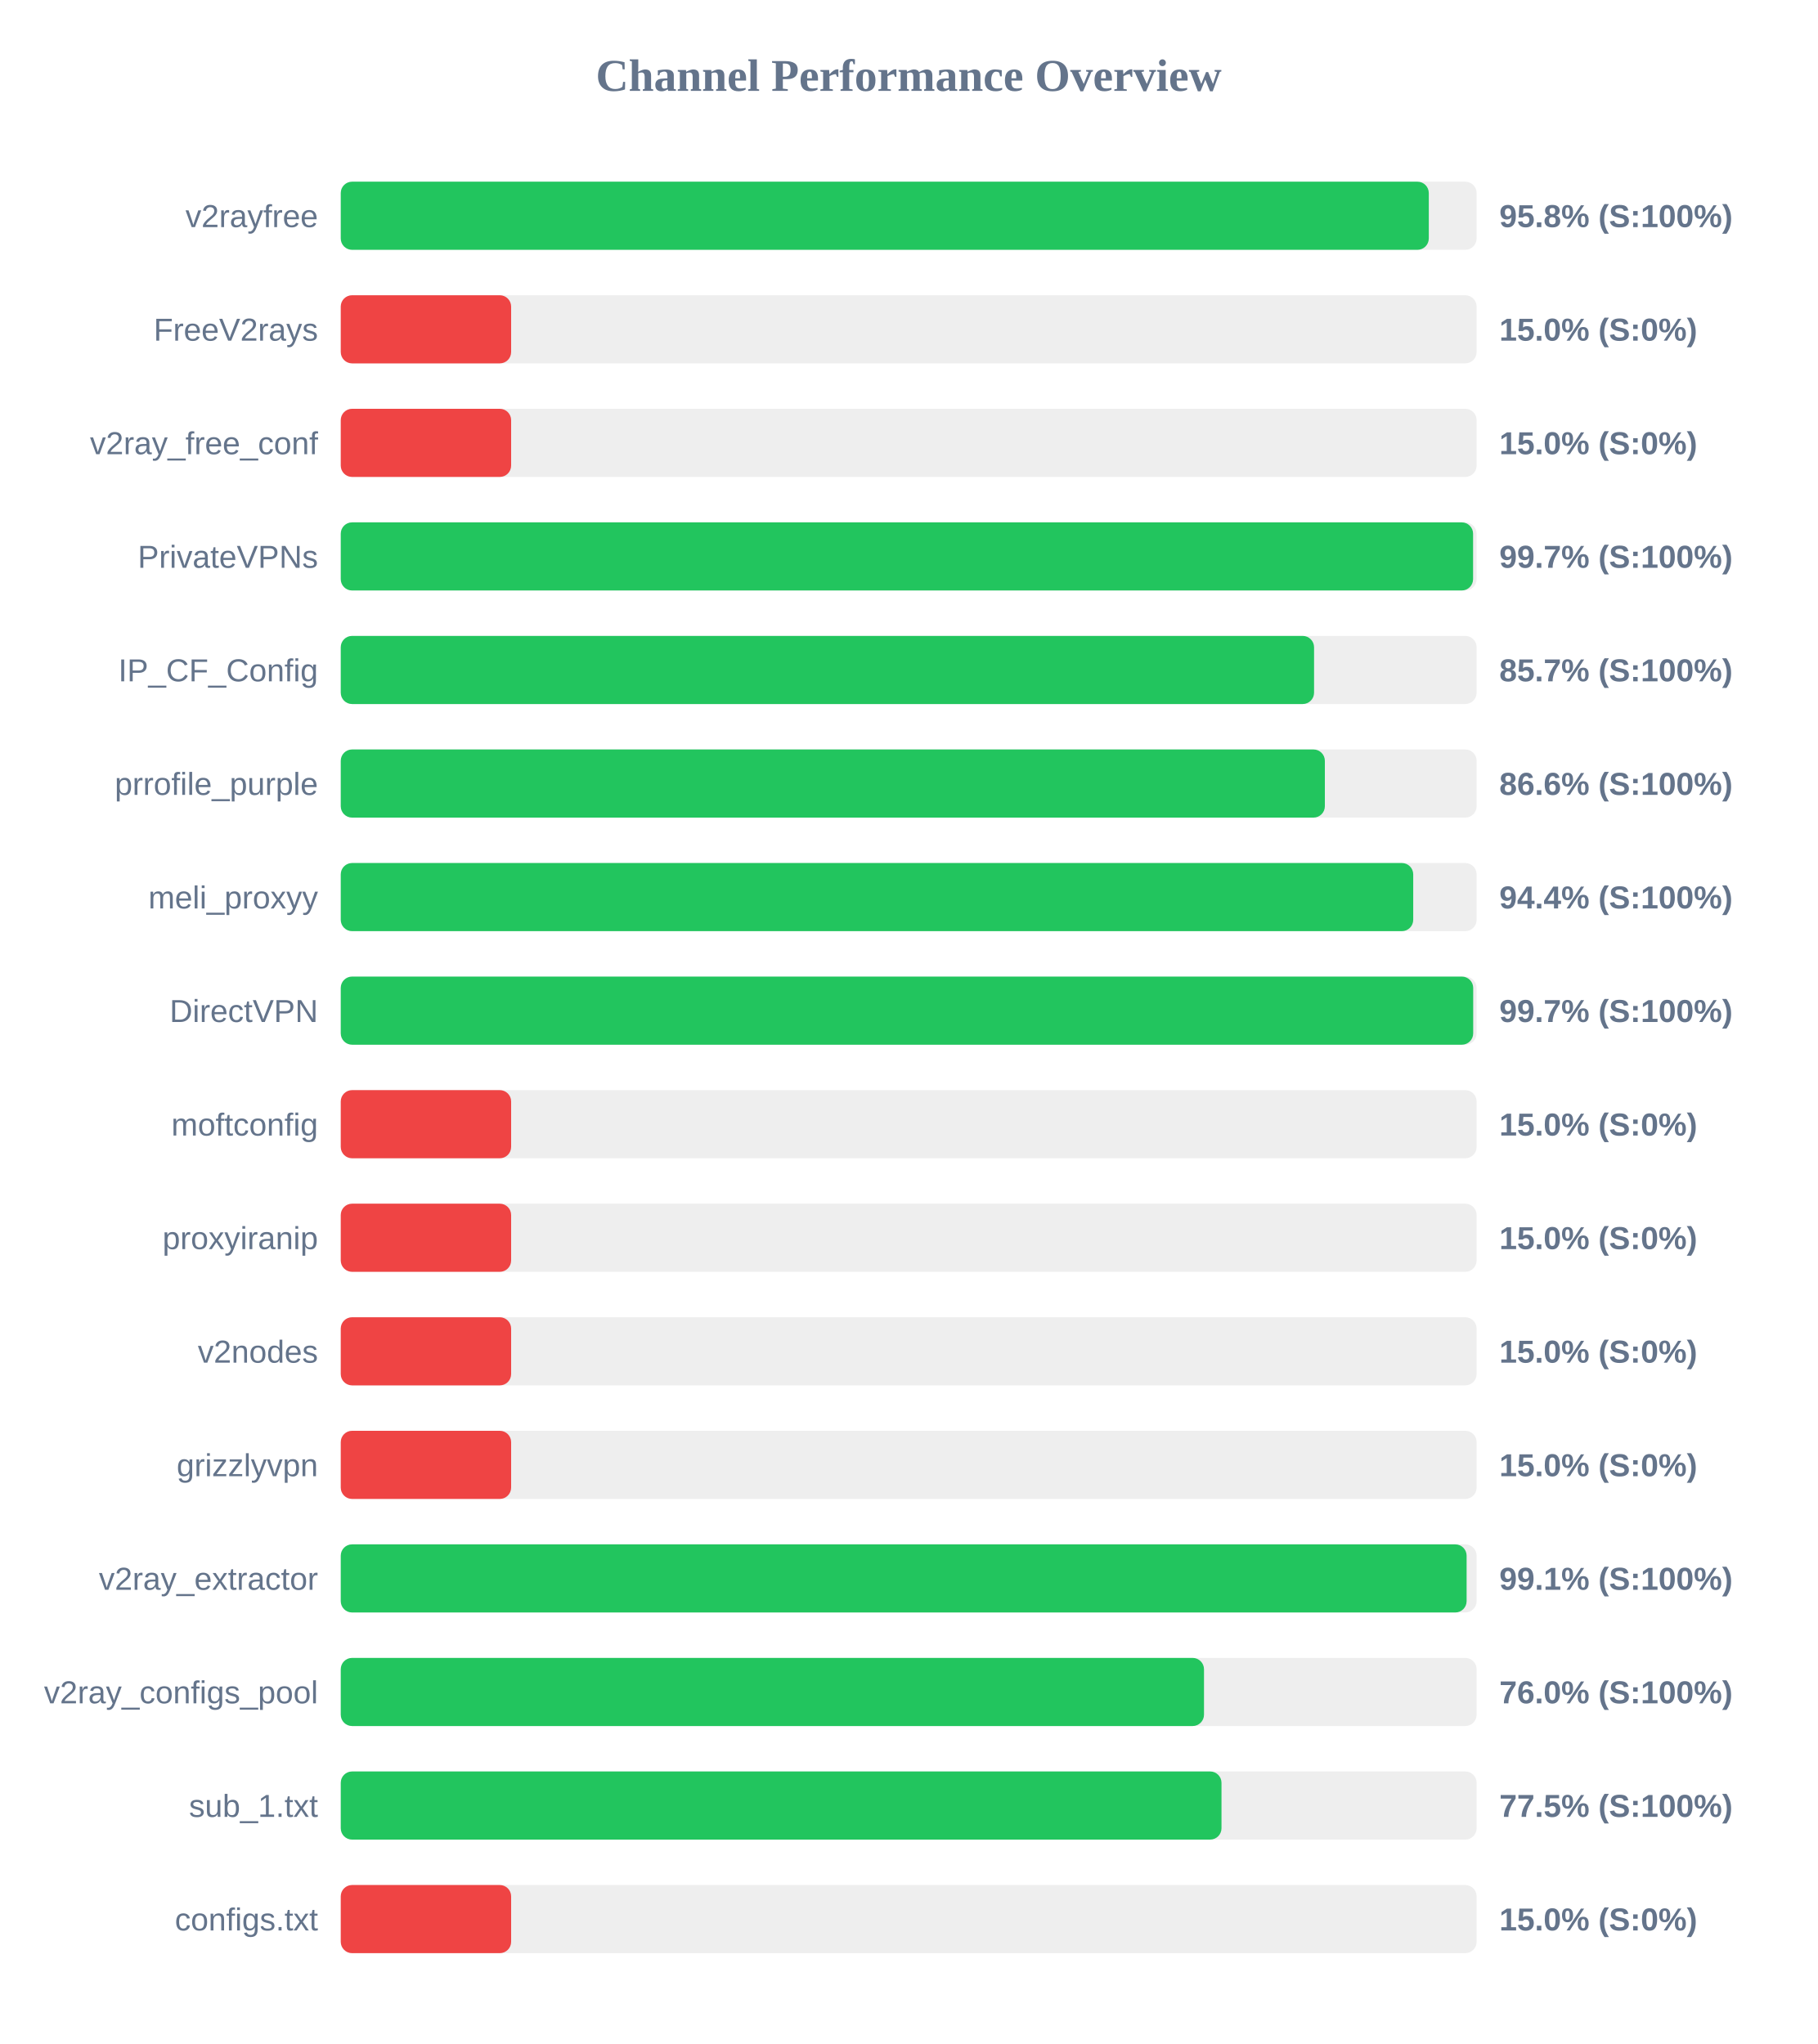
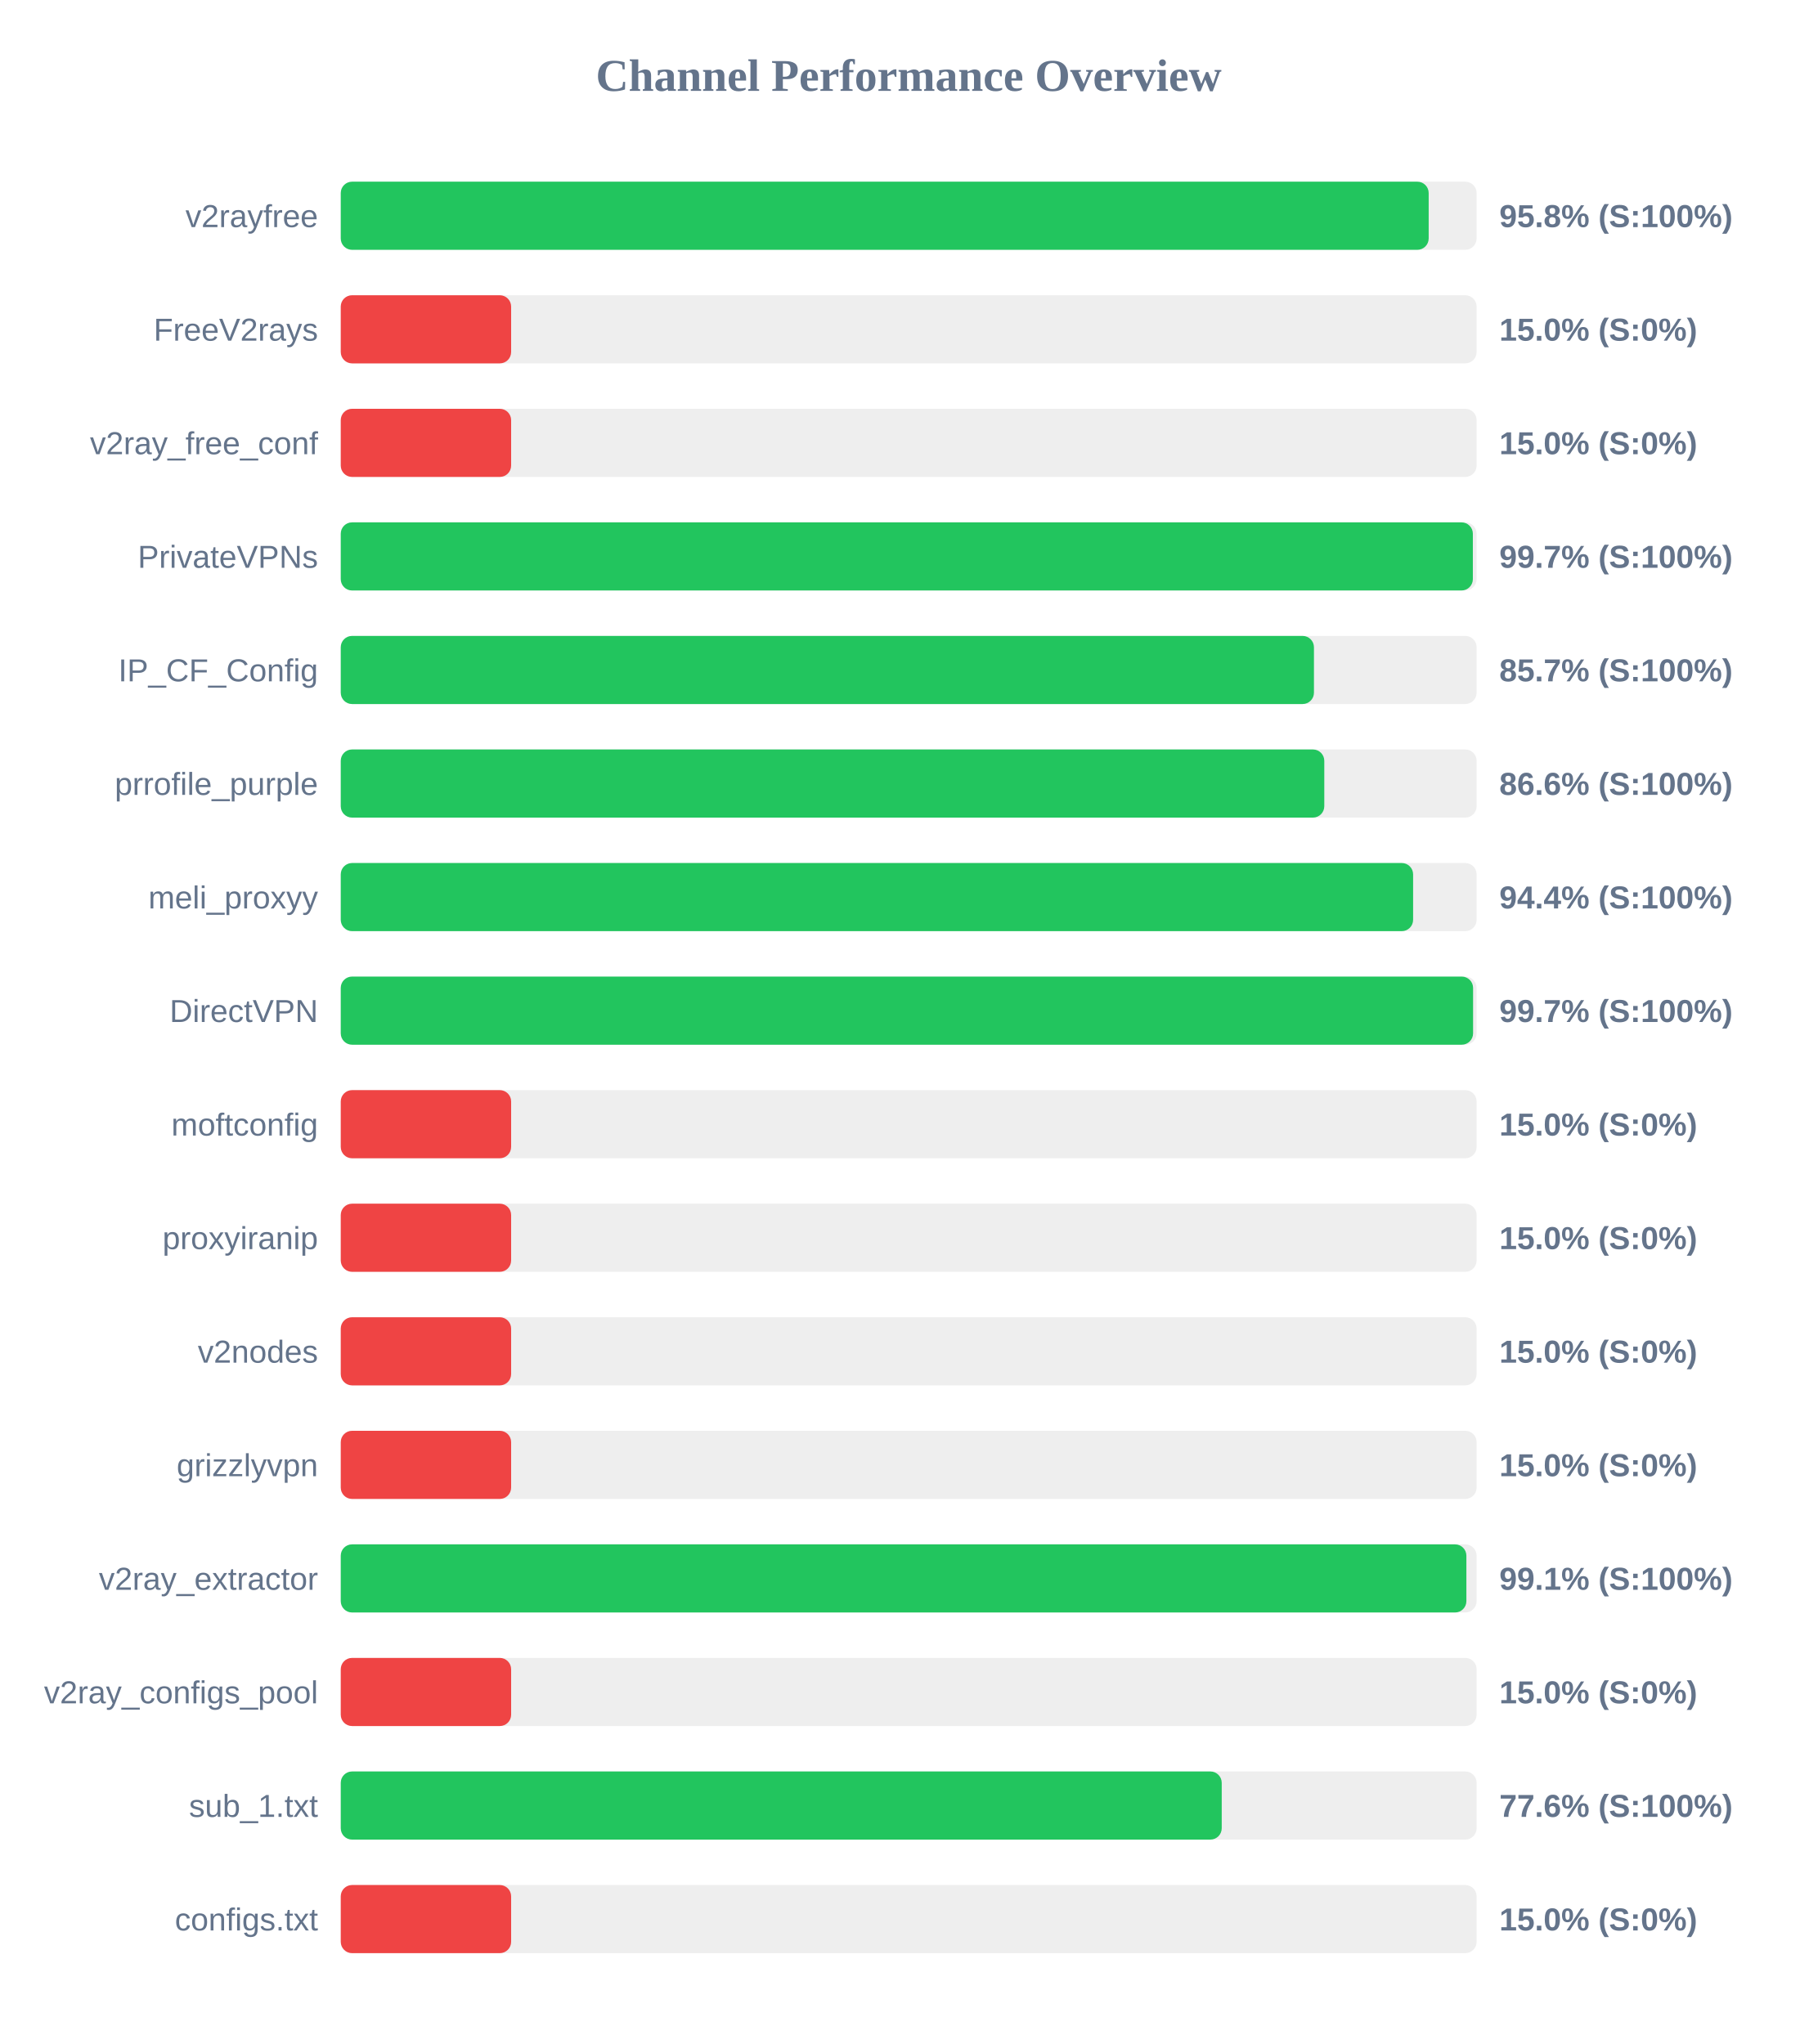
<svg xmlns="http://www.w3.org/2000/svg" width="800" height="900" version="1.1">
  <style>
        .row { font: 14px Arial; fill: #64748b; }
        .score { font: bold 14px Arial; fill: #64748b; }
    </style>
  <text x="400" y="40" text-anchor="middle" font-size="20px" font-weight="bold" fill="#64748b">Channel Performance Overview</text>
  <rect x="150" y="80" width="500" height="30" fill="#eee" rx="5" />
-   <rect x="150" y="80" width="478.95" height="30" fill="#22c55e" rx="5" />
+   <rect x="150" y="80" width="478.9" height="30" fill="#22c55e" rx="5" />
  <text x="140" y="100" text-anchor="end" class="row">v2rayfree</text>
  <text x="660" y="100" text-anchor="start" class="score">95.8% (S:100%)</text>
  <rect x="150" y="130" width="500" height="30" fill="#eee" rx="5" />
  <rect x="150" y="130" width="75.0" height="30" fill="#ef4444" rx="5" />
  <text x="140" y="150" text-anchor="end" class="row">FreeV2rays</text>
  <text x="660" y="150" text-anchor="start" class="score">15.0% (S:0%)</text>
  <rect x="150" y="180" width="500" height="30" fill="#eee" rx="5" />
  <rect x="150" y="180" width="75.0" height="30" fill="#ef4444" rx="5" />
  <text x="140" y="200" text-anchor="end" class="row">v2ray_free_conf</text>
  <text x="660" y="200" text-anchor="start" class="score">15.0% (S:0%)</text>
  <rect x="150" y="230" width="500" height="30" fill="#eee" rx="5" />
-   <rect x="150" y="230" width="498.45" height="30" fill="#22c55e" rx="5" />
+   <rect x="150" y="230" width="498.35" height="30" fill="#22c55e" rx="5" />
  <text x="140" y="250" text-anchor="end" class="row">PrivateVPNs</text>
  <text x="660" y="250" text-anchor="start" class="score">99.7% (S:100%)</text>
  <rect x="150" y="280" width="500" height="30" fill="#eee" rx="5" />
-   <rect x="150" y="280" width="428.45" height="30" fill="#22c55e" rx="5" />
+   <rect x="150" y="280" width="428.4" height="30" fill="#22c55e" rx="5" />
  <text x="140" y="300" text-anchor="end" class="row">IP_CF_Config</text>
  <text x="660" y="300" text-anchor="start" class="score">85.7% (S:100%)</text>
  <rect x="150" y="330" width="500" height="30" fill="#eee" rx="5" />
-   <rect x="150" y="330" width="433.2" height="30" fill="#22c55e" rx="5" />
+   <rect x="150" y="330" width="432.95" height="30" fill="#22c55e" rx="5" />
  <text x="140" y="350" text-anchor="end" class="row">prrofile_purple</text>
  <text x="660" y="350" text-anchor="start" class="score">86.6% (S:100%)</text>
  <rect x="150" y="380" width="500" height="30" fill="#eee" rx="5" />
-   <rect x="150" y="380" width="472.1" height="30" fill="#22c55e" rx="5" />
+   <rect x="150" y="380" width="472.05" height="30" fill="#22c55e" rx="5" />
  <text x="140" y="400" text-anchor="end" class="row">meli_proxyy</text>
  <text x="660" y="400" text-anchor="start" class="score">94.4% (S:100%)</text>
  <rect x="150" y="430" width="500" height="30" fill="#eee" rx="5" />
-   <rect x="150" y="430" width="498.5" height="30" fill="#22c55e" rx="5" />
+   <rect x="150" y="430" width="498.45" height="30" fill="#22c55e" rx="5" />
  <text x="140" y="450" text-anchor="end" class="row">DirectVPN</text>
  <text x="660" y="450" text-anchor="start" class="score">99.7% (S:100%)</text>
  <rect x="150" y="480" width="500" height="30" fill="#eee" rx="5" />
  <rect x="150" y="480" width="75.0" height="30" fill="#ef4444" rx="5" />
  <text x="140" y="500" text-anchor="end" class="row">moftconfig</text>
  <text x="660" y="500" text-anchor="start" class="score">15.0% (S:0%)</text>
  <rect x="150" y="530" width="500" height="30" fill="#eee" rx="5" />
  <rect x="150" y="530" width="75.0" height="30" fill="#ef4444" rx="5" />
  <text x="140" y="550" text-anchor="end" class="row">proxyiranip</text>
  <text x="660" y="550" text-anchor="start" class="score">15.0% (S:0%)</text>
  <rect x="150" y="580" width="500" height="30" fill="#eee" rx="5" />
  <rect x="150" y="580" width="75.0" height="30" fill="#ef4444" rx="5" />
  <text x="140" y="600" text-anchor="end" class="row">v2nodes</text>
  <text x="660" y="600" text-anchor="start" class="score">15.0% (S:0%)</text>
  <rect x="150" y="630" width="500" height="30" fill="#eee" rx="5" />
  <rect x="150" y="630" width="75.0" height="30" fill="#ef4444" rx="5" />
  <text x="140" y="650" text-anchor="end" class="row">grizzlyvpn</text>
  <text x="660" y="650" text-anchor="start" class="score">15.0% (S:0%)</text>
  <rect x="150" y="680" width="500" height="30" fill="#eee" rx="5" />
-   <rect x="150" y="680" width="495.6" height="30" fill="#22c55e" rx="5" />
+   <rect x="150" y="680" width="495.5" height="30" fill="#22c55e" rx="5" />
  <text x="140" y="700" text-anchor="end" class="row">v2ray_extractor</text>
  <text x="660" y="700" text-anchor="start" class="score">99.1% (S:100%)</text>
  <rect x="150" y="730" width="500" height="30" fill="#eee" rx="5" />
-   <rect x="150" y="730" width="380.0" height="30" fill="#22c55e" rx="5" />
+   <rect x="150" y="730" width="75.0" height="30" fill="#ef4444" rx="5" />
  <text x="140" y="750" text-anchor="end" class="row">v2ray_configs_pool</text>
-   <text x="660" y="750" text-anchor="start" class="score">76.0% (S:100%)</text>
+   <text x="660" y="750" text-anchor="start" class="score">15.0% (S:0%)</text>
  <rect x="150" y="780" width="500" height="30" fill="#eee" rx="5" />
-   <rect x="150" y="780" width="387.7" height="30" fill="#22c55e" rx="5" />
+   <rect x="150" y="780" width="387.8" height="30" fill="#22c55e" rx="5" />
  <text x="140" y="800" text-anchor="end" class="row">sub_1.txt</text>
-   <text x="660" y="800" text-anchor="start" class="score">77.5% (S:100%)</text>
+   <text x="660" y="800" text-anchor="start" class="score">77.6% (S:100%)</text>
  <rect x="150" y="830" width="500" height="30" fill="#eee" rx="5" />
  <rect x="150" y="830" width="75.0" height="30" fill="#ef4444" rx="5" />
  <text x="140" y="850" text-anchor="end" class="row">configs.txt</text>
  <text x="660" y="850" text-anchor="start" class="score">15.0% (S:0%)</text>
</svg>
